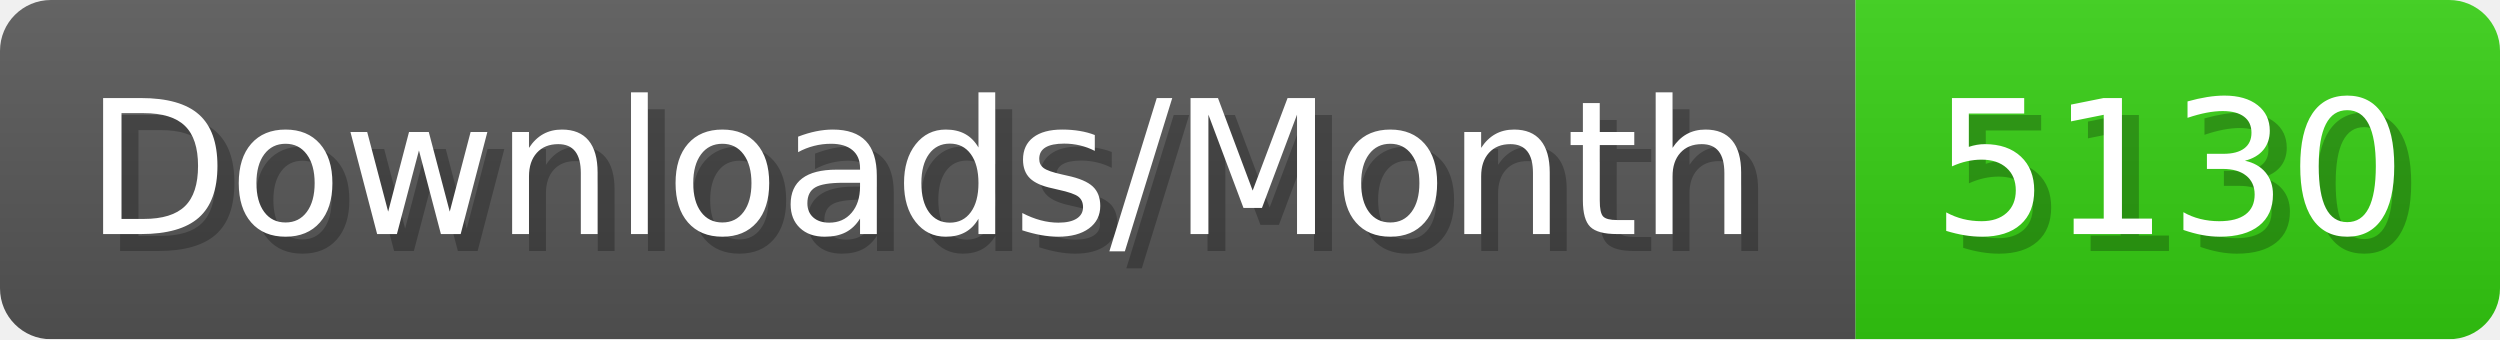
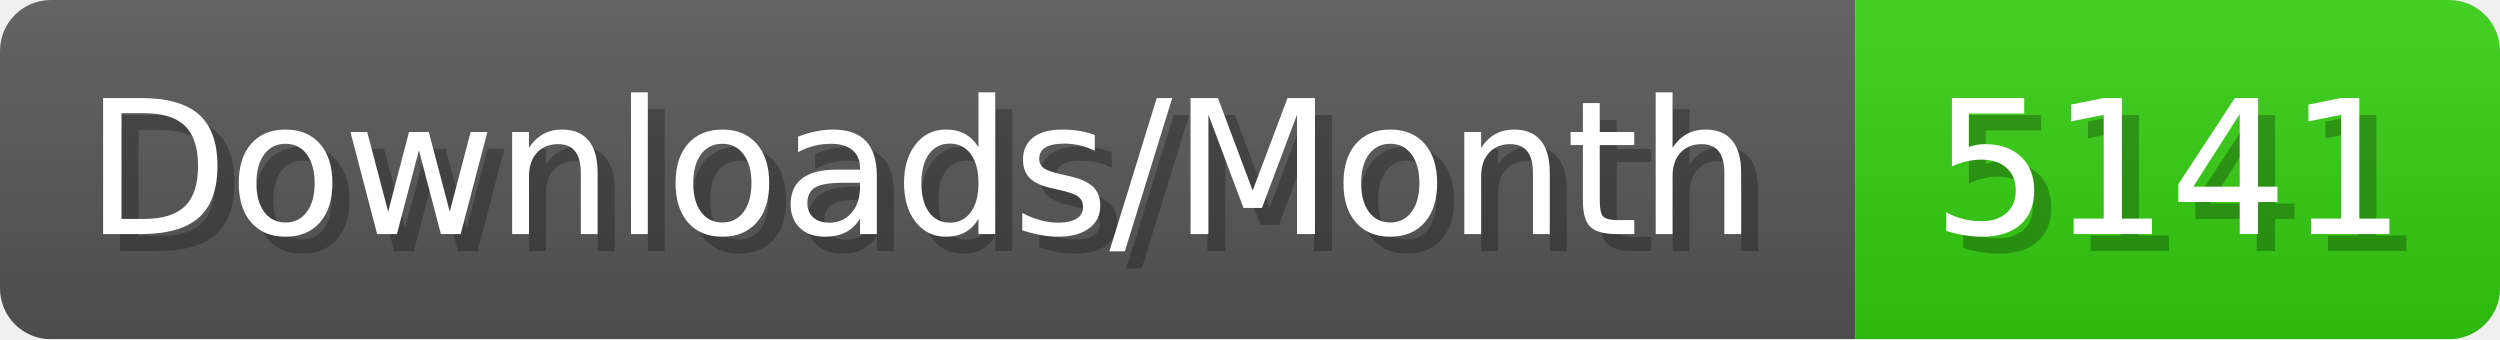
- <svg xmlns="http://www.w3.org/2000/svg" width="147.4" height="20" viewBox="0 0 1474 200" role="img" aria-label="Downloads/Month: 5130">
+ <svg xmlns="http://www.w3.org/2000/svg" width="147.4" height="20" viewBox="0 0 1474 200" role="img" aria-label="Downloads/Month: 5141">
  <linearGradient id="YlXUI" x2="0" y2="100%">
    <stop offset="0" stop-opacity=".1" stop-color="#EEE" />
    <stop offset="1" stop-opacity=".1" />
  </linearGradient>
  <mask id="JHhop">
    <rect width="1474" height="200" rx="30" fill="#FFF" />
  </mask>
  <g mask="url(#JHhop)">
    <rect width="1094" height="200" fill="#555" />
    <rect width="380" height="200" fill="#3C1" x="1094" />
    <rect width="1474" height="200" fill="url(#YlXUI)" />
  </g>
  <g aria-hidden="true" fill="#fff" text-anchor="start" font-family="Verdana,DejaVu Sans,sans-serif" font-size="110">
    <text x="60" y="148" textLength="994" fill="#000" opacity="0.25">Downloads/Month</text>
    <text x="50" y="138" textLength="994">Downloads/Month</text>
-     <text x="1149" y="148" textLength="280" fill="#000" opacity="0.25">5130</text>
-     <text x="1139" y="138" textLength="280">5130</text>
+     <text x="1149" y="148" textLength="280" fill="#000" opacity="0.25">5141</text>
+     <text x="1139" y="138" textLength="280">5141</text>
  </g>
</svg>
